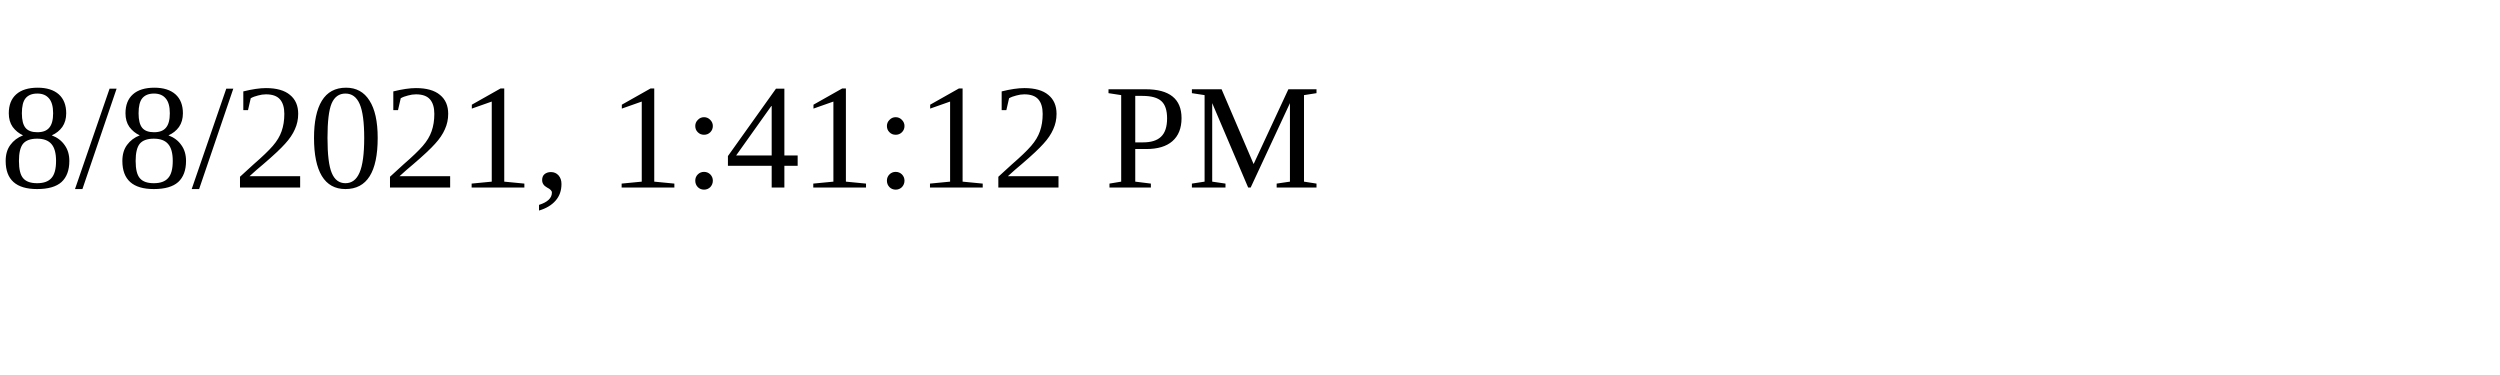
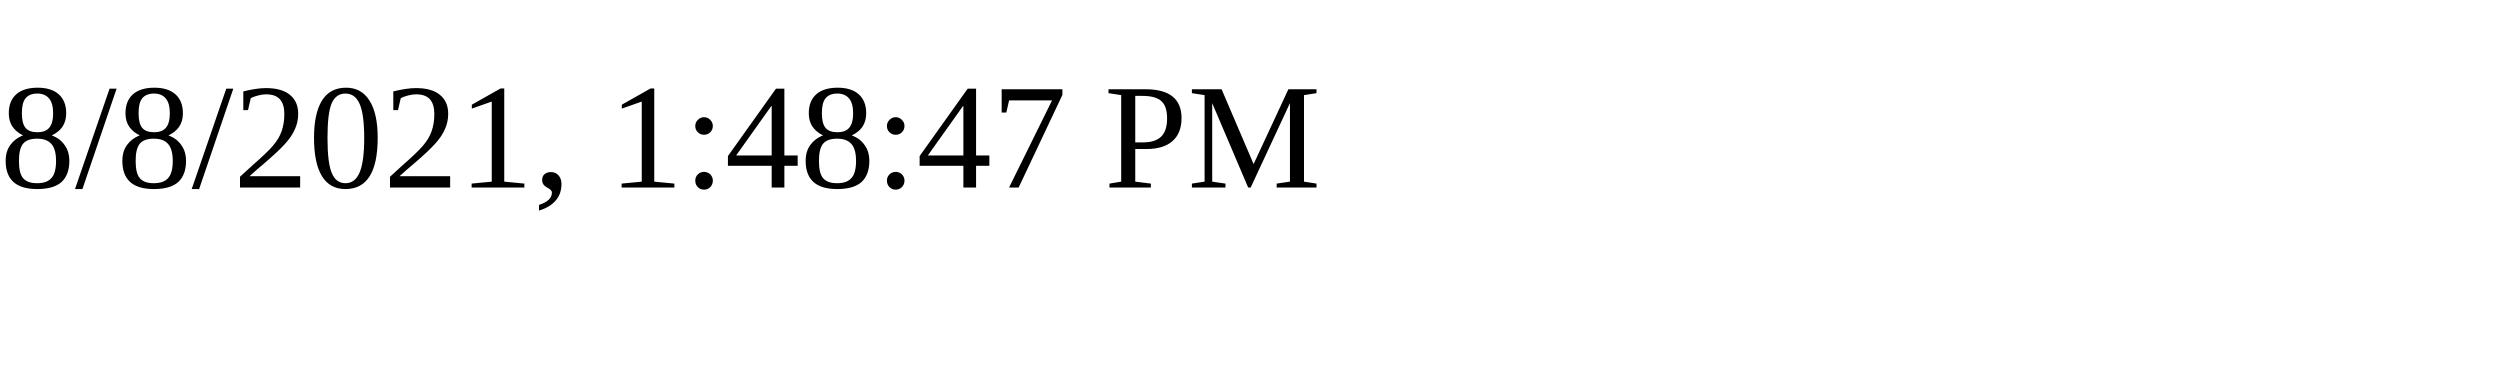
<svg xmlns="http://www.w3.org/2000/svg" height="30" width="200">
-   <text x="0" y="15">8/8/2021, 1:41:12 PM</text>
+   <text x="0" y="15">8/8/2021, 1:48:47 PM</text>
</svg>
